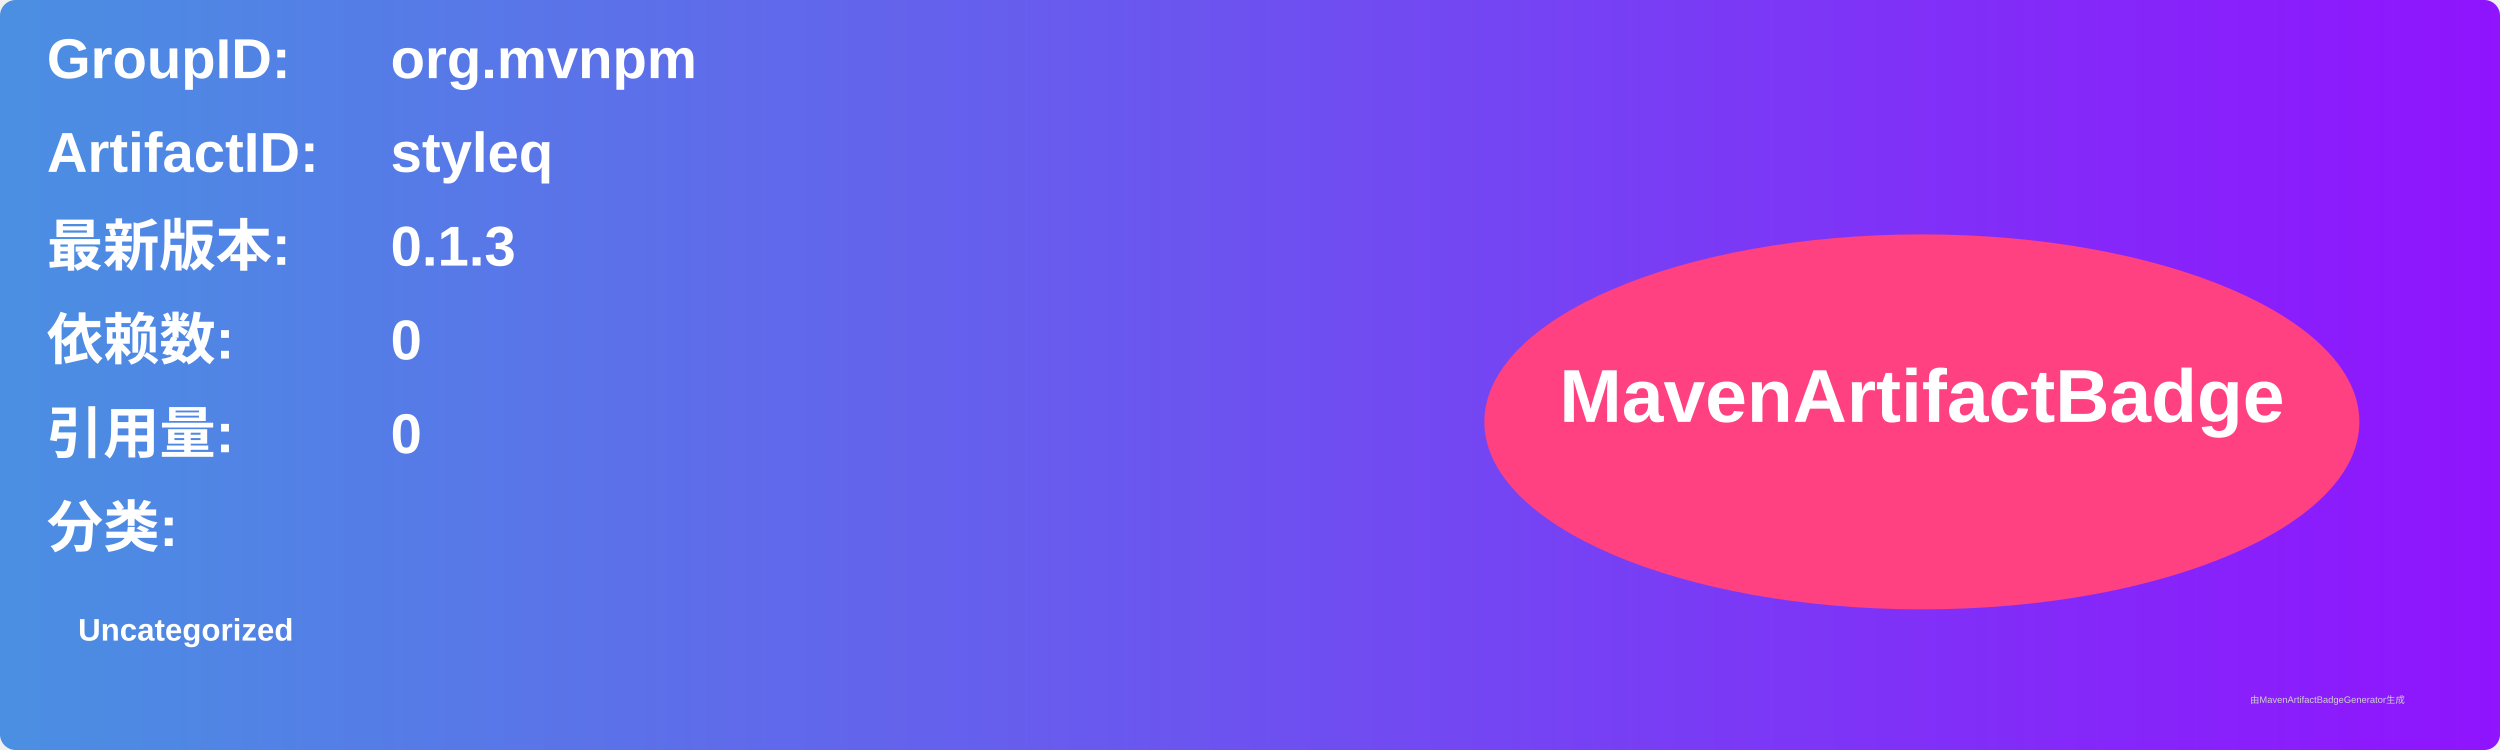
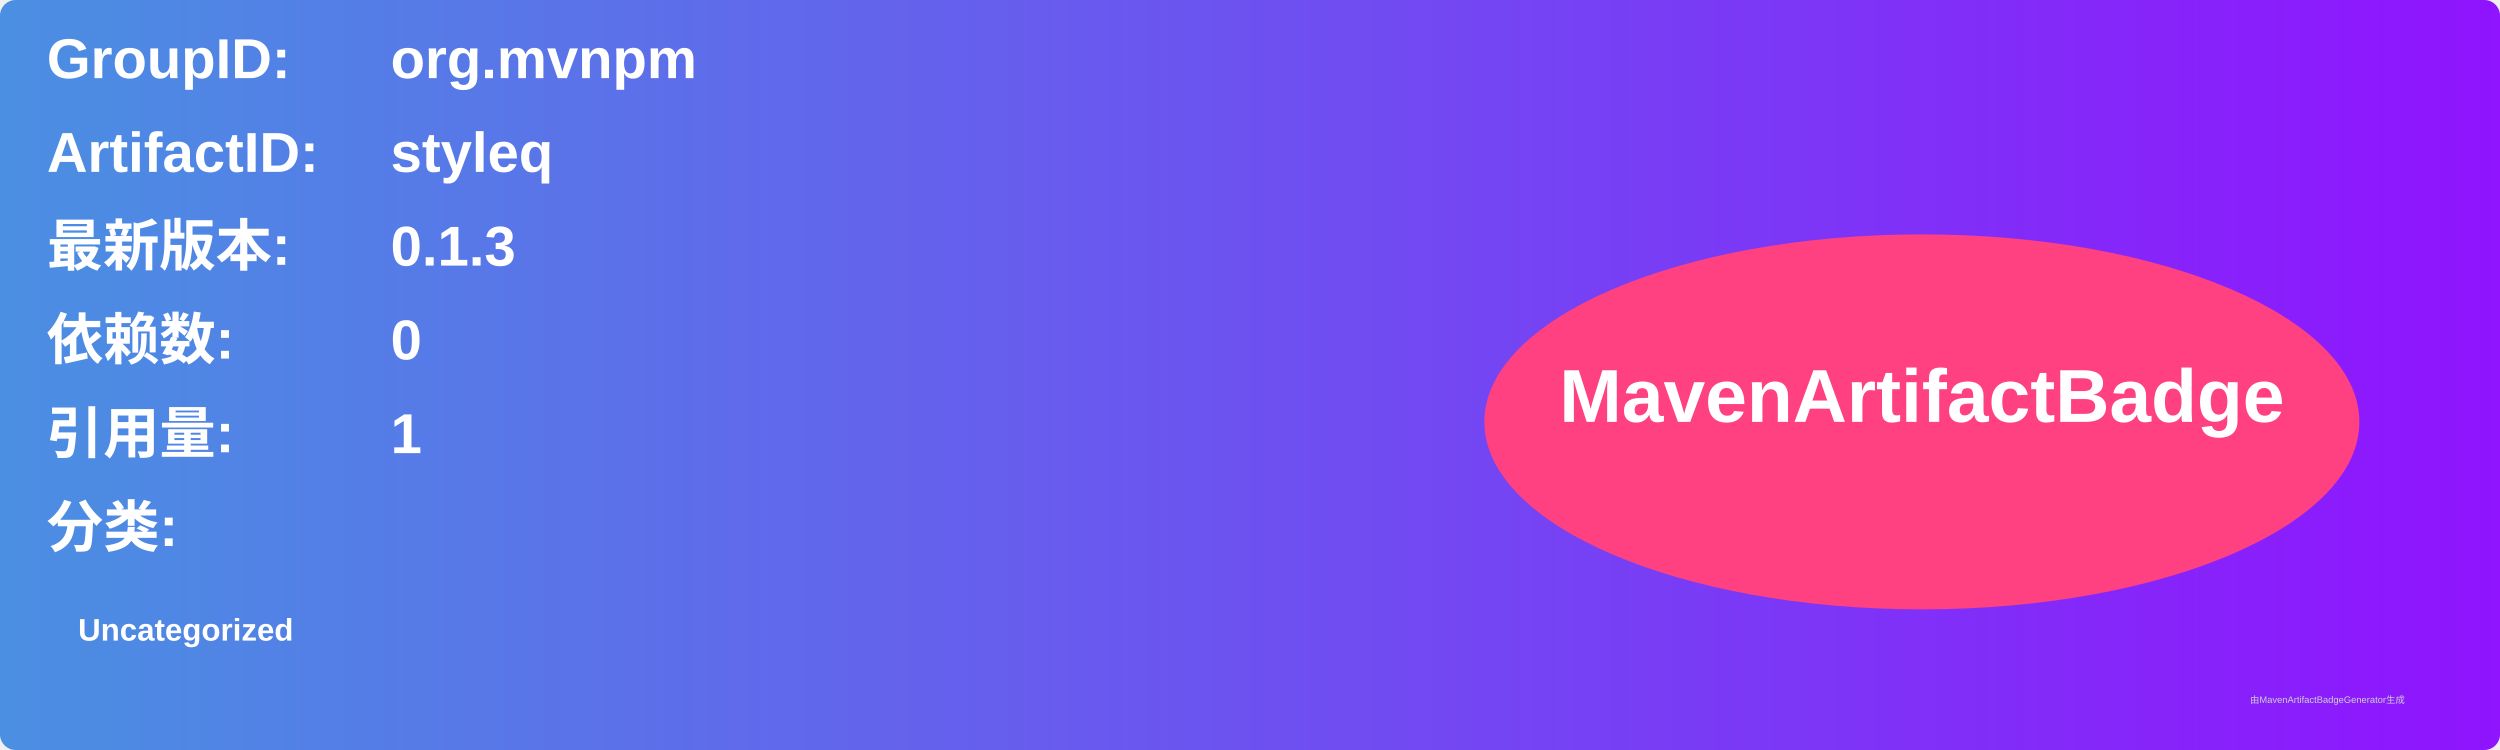
<svg xmlns="http://www.w3.org/2000/svg" width="800" height="240" viewBox="0 0 800 240">
  <linearGradient id="grad" x1="0%" y1="0%" x2="100%" y2="0%">
    <stop offset="0%" stop-color="#4a90e2" />
    <stop offset="100%" stop-color="#9013fe" />
  </linearGradient>
  <rect width="100%" height="100%" rx="5" ry="5" fill="url(#grad)" />
  <g transform="translate(15, 15)">
    <text x="0" y="10" font-family="Arial" font-size="18" fill="white" font-weight="bold" width="260">GroupID:</text>
    <text x="110" y="10" font-family="Arial" font-size="18" fill="white" font-weight="bold" width="460">org.mvnpm</text>
    <text x="0" y="40" font-family="Arial" font-size="18" fill="white" font-weight="bold" width="260">ArtifactID:</text>
    <text x="110" y="40" font-family="Arial" font-size="18" fill="white" font-weight="bold" width="460">styleq</text>
    <text x="0" y="70" font-family="Arial" font-size="18" fill="white" font-weight="bold">最新版本:</text>
    <text x="110" y="70" font-family="Arial" font-size="18" fill="white" font-weight="bold">
      <tspan font-weight="bold">0.1.3</tspan>
    </text>
    <text x="0" y="100" font-family="Arial" font-size="18" fill="white" font-weight="bold">依赖数: </text>
    <text x="110" y="100" font-family="Arial" font-size="18" fill="white">
      <tspan font-weight="bold">0</tspan>
    </text>
    <text x="0" y="130" font-family="Arial" font-size="18" fill="white" font-weight="bold">引用量: </text>
    <text x="110" y="130" font-family="Arial" font-size="18" fill="white">
-       <tspan font-weight="bold">0</tspan>
+       <tspan font-weight="bold">1</tspan>
    </text>
    <text x="0" y="160" font-family="Arial" font-size="18" fill="white" font-weight="bold">分类:</text>
    <text x="10" y="190" font-family="Arial" font-size="10" fill="white">
      <tspan font-weight="bold">Uncategorized</tspan>
    </text>
    <ellipse cx="600" cy="120" rx="140" ry="60" fill="#ff4081" />
    <text x="600" y="120" text-anchor="middle" font-family="Arial" font-size="24" fill="white" font-weight="bold">MavenArtifactBadge</text>
  </g>
  <text x="720" y="225" font-family="Arial" font-size="3" fill="#d0d0d0">由MavenArtifactBadgeGenerator生成</text>
</svg>
